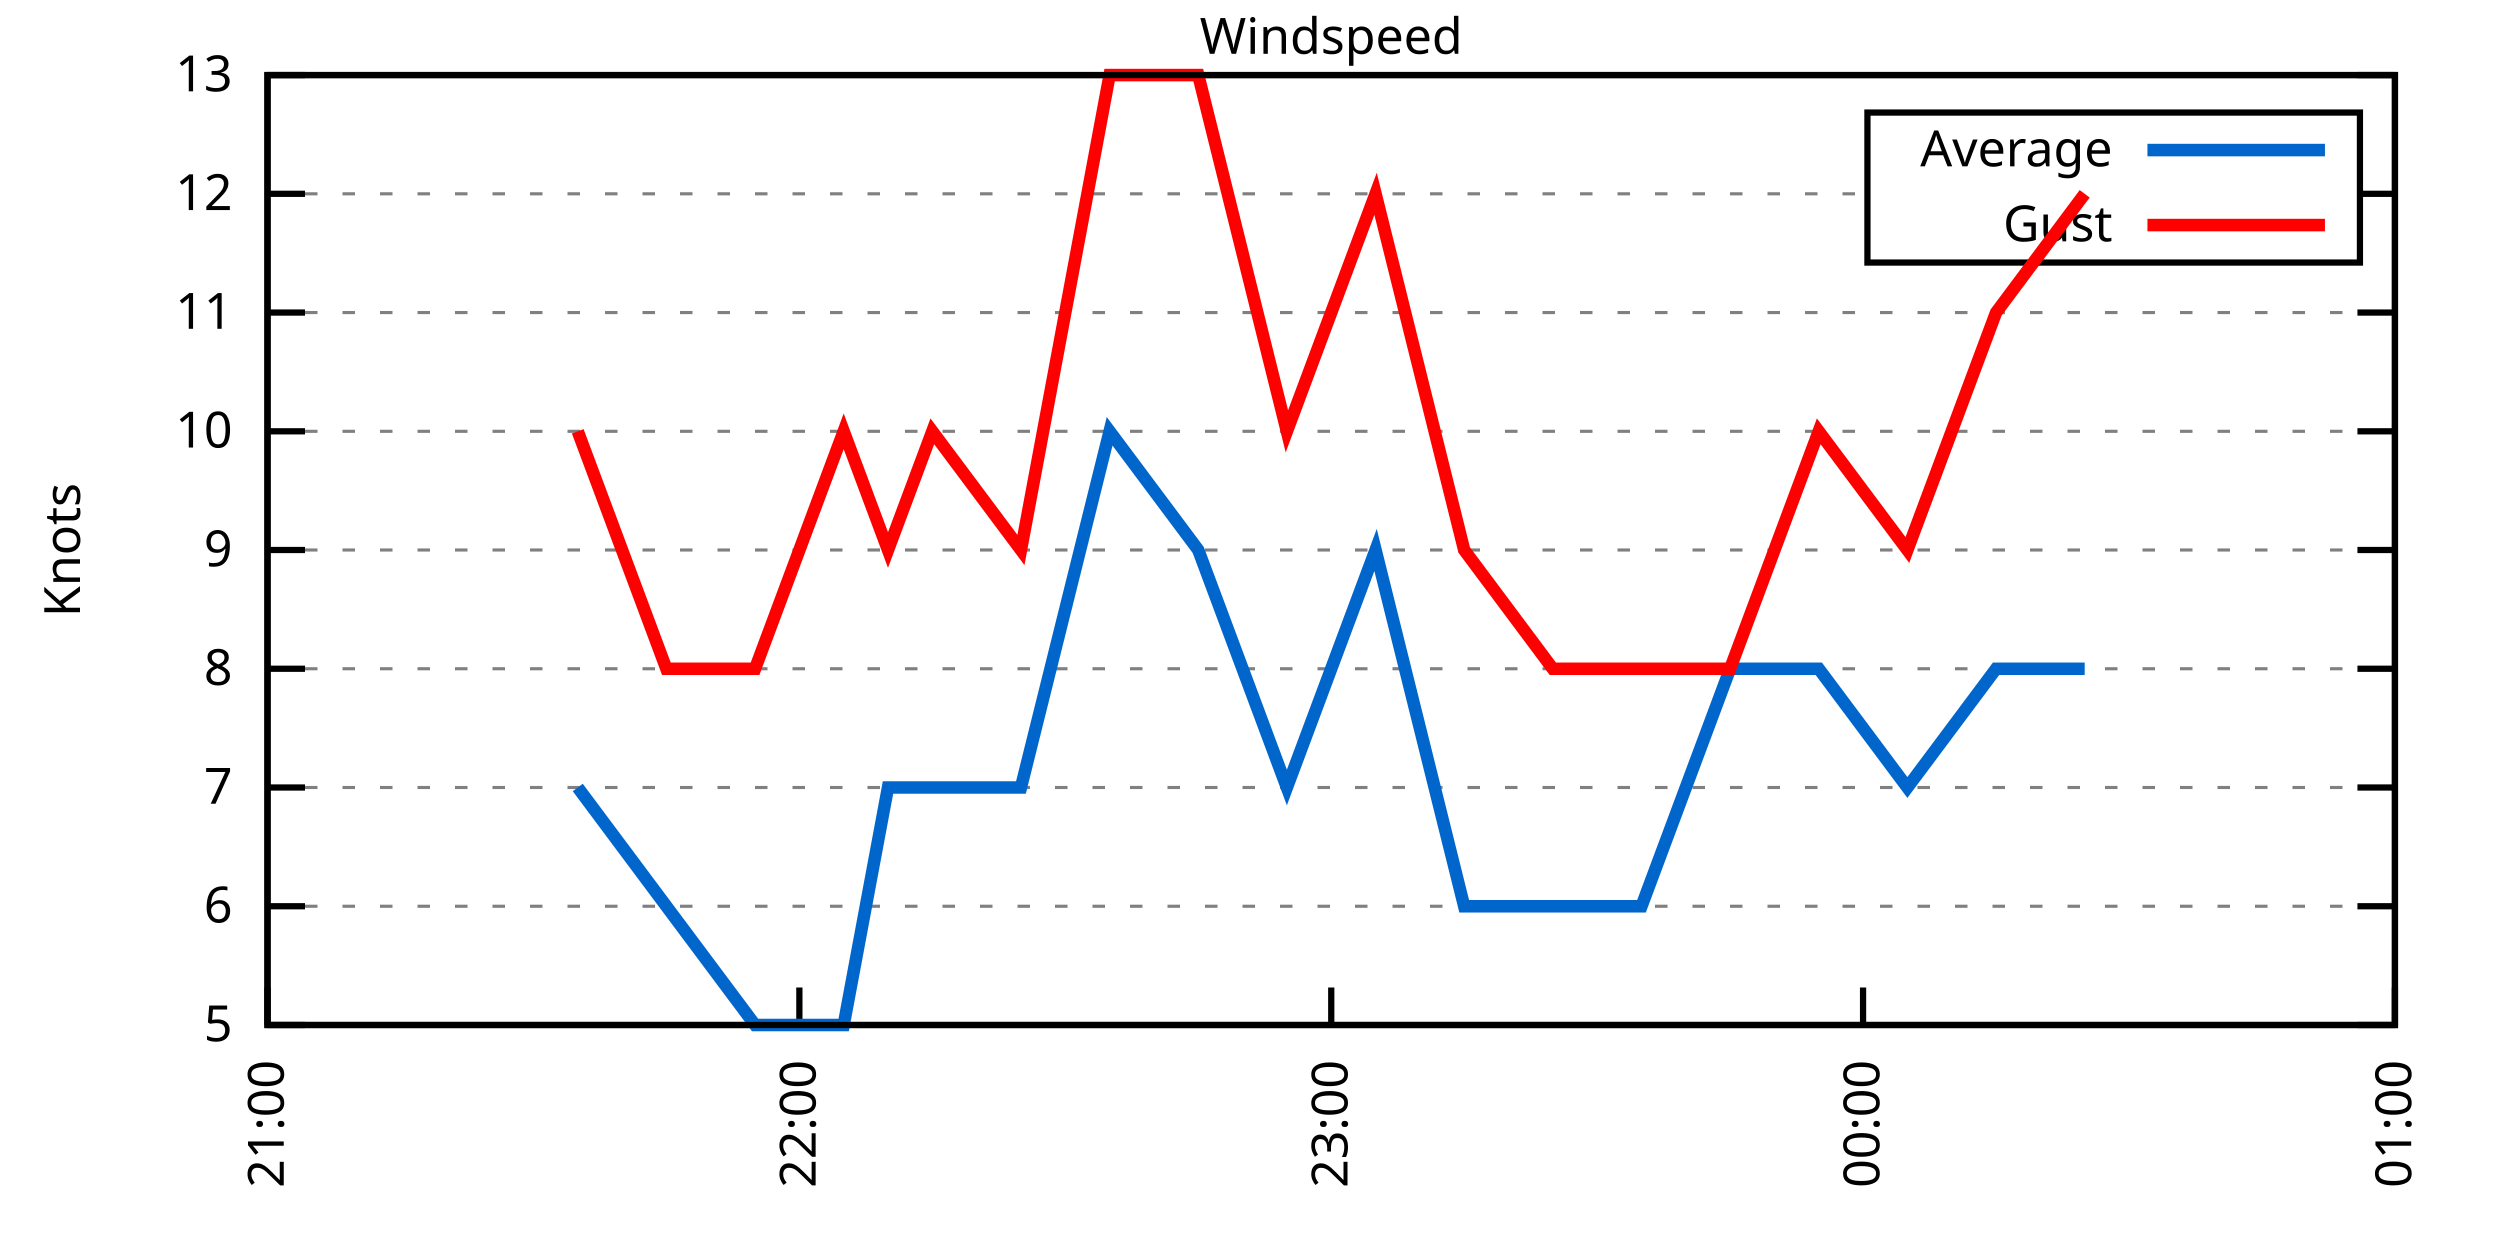
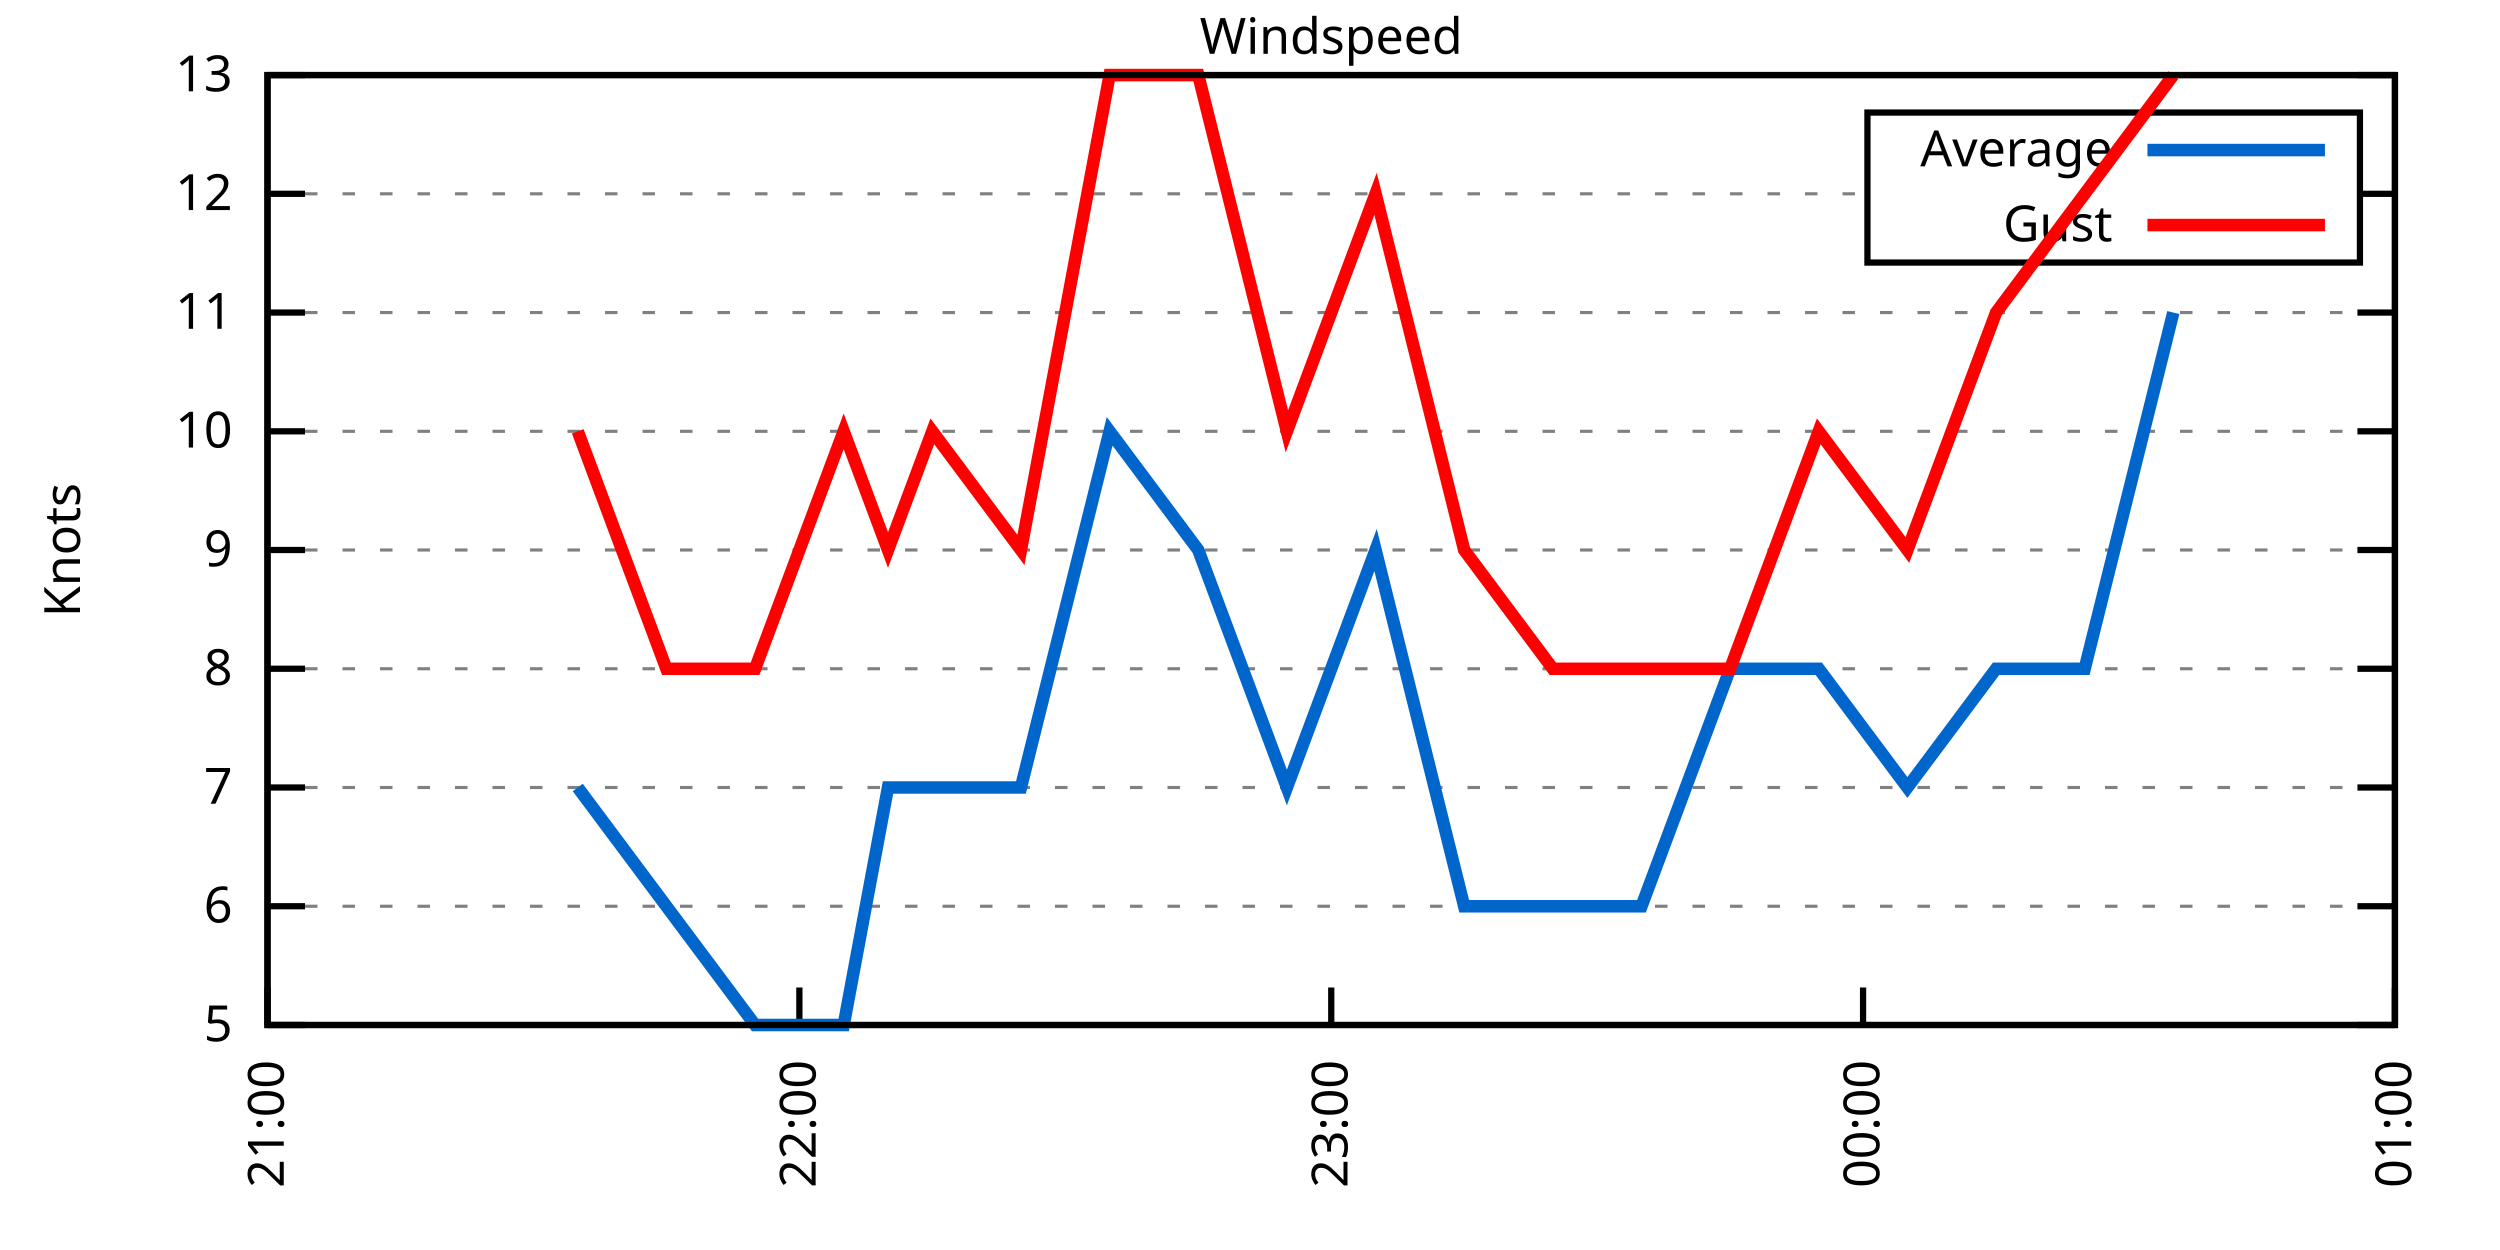
<svg xmlns="http://www.w3.org/2000/svg" xmlns:xlink="http://www.w3.org/1999/xlink" width="400" height="200" viewBox="0 0 400 200">
  <g id="gnuplot_canvas">
    <rect x="0" y="0" width="400" height="200" fill="none" />
    <defs>
      <circle id="gpDot" r="0.5" stroke-width="0.5" stroke="currentColor" />
      <path id="gpPt0" stroke-width="0.333" stroke="currentColor" d="M-1,0 h2 M0,-1 v2" />
      <path id="gpPt1" stroke-width="0.333" stroke="currentColor" d="M-1,-1 L1,1 M1,-1 L-1,1" />
      <path id="gpPt2" stroke-width="0.333" stroke="currentColor" d="M-1,0 L1,0 M0,-1 L0,1 M-1,-1 L1,1 M-1,1 L1,-1" />
      <rect id="gpPt3" stroke-width="0.333" stroke="currentColor" x="-1" y="-1" width="2" height="2" />
      <rect id="gpPt4" stroke-width="0.333" stroke="currentColor" fill="currentColor" x="-1" y="-1" width="2" height="2" />
      <circle id="gpPt5" stroke-width="0.333" stroke="currentColor" cx="0" cy="0" r="1" />
      <use xlink:href="#gpPt5" id="gpPt6" fill="currentColor" stroke="none" />
      <path id="gpPt7" stroke-width="0.333" stroke="currentColor" d="M0,-1.33 L-1.33,0.67 L1.33,0.67 z" />
      <use xlink:href="#gpPt7" id="gpPt8" fill="currentColor" stroke="none" />
      <use xlink:href="#gpPt7" id="gpPt9" stroke="currentColor" transform="rotate(180)" />
      <use xlink:href="#gpPt9" id="gpPt10" fill="currentColor" stroke="none" />
      <use xlink:href="#gpPt3" id="gpPt11" stroke="currentColor" transform="rotate(45)" />
      <use xlink:href="#gpPt11" id="gpPt12" fill="currentColor" stroke="none" />
      <path id="gpPt13" stroke-width="0.333" stroke="currentColor" d="M0,1.330 L1.265,0.411 L0.782,-1.067 L-0.782,-1.076 L-1.265,0.411 z" />
      <use xlink:href="#gpPt13" id="gpPt14" fill="currentColor" stroke="none" />
      <filter id="textbox" filterUnits="objectBoundingBox" x="0" y="0" height="1" width="1">
        <feFlood flood-color="white" flood-opacity="1" result="bgnd" />
        <feComposite in="SourceGraphic" in2="bgnd" operator="atop" />
      </filter>
      <filter id="greybox" filterUnits="objectBoundingBox" x="0" y="0" height="1" width="1">
        <feFlood flood-color="lightgrey" flood-opacity="1" result="grey" />
        <feComposite in="SourceGraphic" in2="grey" operator="atop" />
      </filter>
    </defs>
    <g fill="none" color="white" stroke="currentColor" stroke-width="1.00" stroke-linecap="butt" stroke-linejoin="miter">
</g>
    <g fill="none" color="black" stroke="currentColor" stroke-width="1.00" stroke-linecap="butt" stroke-linejoin="miter">
      <g stroke="none" shape-rendering="crispEdges">
        <polygon fill="rgb(255, 255, 255)" points="42.80,164.00 383.18,164.00 383.18,12.02 42.80,12.02 " />
      </g>
    </g>
    <g fill="none" color="black" stroke="currentColor" stroke-width="1.00" stroke-linecap="butt" stroke-linejoin="miter">
</g>
    <g fill="none" color="black" stroke="black" stroke-width="0.50" stroke-linecap="butt" stroke-linejoin="miter">
</g>
    <g fill="none" color="gray" stroke="currentColor" stroke-width="0.50" stroke-linecap="butt" stroke-linejoin="miter">
      <path stroke="gray" stroke-dasharray="2,4" class="gridline" d="M42.80,164.00 L383.19,164.00  " />
    </g>
    <g fill="none" color="gray" stroke="gray" stroke-width="1.00" stroke-linecap="butt" stroke-linejoin="miter">
</g>
    <g fill="none" color="black" stroke="currentColor" stroke-width="1.00" stroke-linecap="butt" stroke-linejoin="miter">
      <path stroke="black" d="M42.80,164.00 L48.80,164.00 M383.19,164.00 L377.19,164.00  " />
      <g transform="translate(37.20,166.60)" stroke="none" fill="black" font-family="Sans" font-size="8.00" text-anchor="end">
        <text>
          <tspan font-family="Sans"> 5</tspan>
        </text>
      </g>
    </g>
    <g fill="none" color="black" stroke="currentColor" stroke-width="1.00" stroke-linecap="butt" stroke-linejoin="miter">
</g>
    <g fill="none" color="black" stroke="black" stroke-width="0.50" stroke-linecap="butt" stroke-linejoin="miter">
</g>
    <g fill="none" color="gray" stroke="currentColor" stroke-width="0.50" stroke-linecap="butt" stroke-linejoin="miter">
      <path stroke="gray" stroke-dasharray="2,4" class="gridline" d="M42.80,145.00 L383.19,145.00  " />
    </g>
    <g fill="none" color="gray" stroke="gray" stroke-width="1.00" stroke-linecap="butt" stroke-linejoin="miter">
</g>
    <g fill="none" color="black" stroke="currentColor" stroke-width="1.00" stroke-linecap="butt" stroke-linejoin="miter">
      <path stroke="black" d="M42.80,145.00 L48.80,145.00 M383.19,145.00 L377.19,145.00  " />
      <g transform="translate(37.20,147.60)" stroke="none" fill="black" font-family="Sans" font-size="8.00" text-anchor="end">
        <text>
          <tspan font-family="Sans"> 6</tspan>
        </text>
      </g>
    </g>
    <g fill="none" color="black" stroke="currentColor" stroke-width="1.00" stroke-linecap="butt" stroke-linejoin="miter">
</g>
    <g fill="none" color="black" stroke="black" stroke-width="0.50" stroke-linecap="butt" stroke-linejoin="miter">
</g>
    <g fill="none" color="gray" stroke="currentColor" stroke-width="0.50" stroke-linecap="butt" stroke-linejoin="miter">
      <path stroke="gray" stroke-dasharray="2,4" class="gridline" d="M42.80,126.00 L383.19,126.00  " />
    </g>
    <g fill="none" color="gray" stroke="gray" stroke-width="1.00" stroke-linecap="butt" stroke-linejoin="miter">
</g>
    <g fill="none" color="black" stroke="currentColor" stroke-width="1.00" stroke-linecap="butt" stroke-linejoin="miter">
      <path stroke="black" d="M42.80,126.00 L48.80,126.00 M383.19,126.00 L377.19,126.00  " />
      <g transform="translate(37.20,128.60)" stroke="none" fill="black" font-family="Sans" font-size="8.00" text-anchor="end">
        <text>
          <tspan font-family="Sans"> 7</tspan>
        </text>
      </g>
    </g>
    <g fill="none" color="black" stroke="currentColor" stroke-width="1.00" stroke-linecap="butt" stroke-linejoin="miter">
</g>
    <g fill="none" color="black" stroke="black" stroke-width="0.50" stroke-linecap="butt" stroke-linejoin="miter">
</g>
    <g fill="none" color="gray" stroke="currentColor" stroke-width="0.50" stroke-linecap="butt" stroke-linejoin="miter">
      <path stroke="gray" stroke-dasharray="2,4" class="gridline" d="M42.80,107.00 L383.19,107.00  " />
    </g>
    <g fill="none" color="gray" stroke="gray" stroke-width="1.00" stroke-linecap="butt" stroke-linejoin="miter">
</g>
    <g fill="none" color="black" stroke="currentColor" stroke-width="1.00" stroke-linecap="butt" stroke-linejoin="miter">
      <path stroke="black" d="M42.80,107.00 L48.80,107.00 M383.19,107.00 L377.19,107.00  " />
      <g transform="translate(37.20,109.60)" stroke="none" fill="black" font-family="Sans" font-size="8.00" text-anchor="end">
        <text>
          <tspan font-family="Sans"> 8</tspan>
        </text>
      </g>
    </g>
    <g fill="none" color="black" stroke="currentColor" stroke-width="1.00" stroke-linecap="butt" stroke-linejoin="miter">
</g>
    <g fill="none" color="black" stroke="black" stroke-width="0.50" stroke-linecap="butt" stroke-linejoin="miter">
</g>
    <g fill="none" color="gray" stroke="currentColor" stroke-width="0.50" stroke-linecap="butt" stroke-linejoin="miter">
      <path stroke="gray" stroke-dasharray="2,4" class="gridline" d="M42.80,88.00 L383.19,88.00  " />
    </g>
    <g fill="none" color="gray" stroke="gray" stroke-width="1.00" stroke-linecap="butt" stroke-linejoin="miter">
</g>
    <g fill="none" color="black" stroke="currentColor" stroke-width="1.00" stroke-linecap="butt" stroke-linejoin="miter">
      <path stroke="black" d="M42.80,88.00 L48.80,88.00 M383.19,88.00 L377.19,88.00  " />
      <g transform="translate(37.20,90.60)" stroke="none" fill="black" font-family="Sans" font-size="8.00" text-anchor="end">
        <text>
          <tspan font-family="Sans"> 9</tspan>
        </text>
      </g>
    </g>
    <g fill="none" color="black" stroke="currentColor" stroke-width="1.00" stroke-linecap="butt" stroke-linejoin="miter">
</g>
    <g fill="none" color="black" stroke="black" stroke-width="0.50" stroke-linecap="butt" stroke-linejoin="miter">
</g>
    <g fill="none" color="gray" stroke="currentColor" stroke-width="0.50" stroke-linecap="butt" stroke-linejoin="miter">
      <path stroke="gray" stroke-dasharray="2,4" class="gridline" d="M42.80,69.01 L383.19,69.01  " />
    </g>
    <g fill="none" color="gray" stroke="gray" stroke-width="1.00" stroke-linecap="butt" stroke-linejoin="miter">
</g>
    <g fill="none" color="black" stroke="currentColor" stroke-width="1.00" stroke-linecap="butt" stroke-linejoin="miter">
      <path stroke="black" d="M42.80,69.01 L48.80,69.01 M383.19,69.01 L377.19,69.01  " />
      <g transform="translate(37.20,71.61)" stroke="none" fill="black" font-family="Sans" font-size="8.00" text-anchor="end">
        <text>
          <tspan font-family="Sans"> 10</tspan>
        </text>
      </g>
    </g>
    <g fill="none" color="black" stroke="currentColor" stroke-width="1.00" stroke-linecap="butt" stroke-linejoin="miter">
</g>
    <g fill="none" color="black" stroke="black" stroke-width="0.50" stroke-linecap="butt" stroke-linejoin="miter">
</g>
    <g fill="none" color="gray" stroke="currentColor" stroke-width="0.50" stroke-linecap="butt" stroke-linejoin="miter">
      <path stroke="gray" stroke-dasharray="2,4" class="gridline" d="M42.80,50.01 L383.19,50.01  " />
    </g>
    <g fill="none" color="gray" stroke="gray" stroke-width="1.00" stroke-linecap="butt" stroke-linejoin="miter">
</g>
    <g fill="none" color="black" stroke="currentColor" stroke-width="1.00" stroke-linecap="butt" stroke-linejoin="miter">
      <path stroke="black" d="M42.80,50.01 L48.80,50.01 M383.19,50.01 L377.19,50.01  " />
      <g transform="translate(37.20,52.61)" stroke="none" fill="black" font-family="Sans" font-size="8.00" text-anchor="end">
        <text>
          <tspan font-family="Sans"> 11</tspan>
        </text>
      </g>
    </g>
    <g fill="none" color="black" stroke="currentColor" stroke-width="1.00" stroke-linecap="butt" stroke-linejoin="miter">
</g>
    <g fill="none" color="black" stroke="black" stroke-width="0.50" stroke-linecap="butt" stroke-linejoin="miter">
</g>
    <g fill="none" color="gray" stroke="currentColor" stroke-width="0.50" stroke-linecap="butt" stroke-linejoin="miter">
      <path stroke="gray" stroke-dasharray="2,4" class="gridline" d="M42.80,31.01 L298.79,31.01 M377.59,31.01 L383.19,31.01  " />
    </g>
    <g fill="none" color="gray" stroke="gray" stroke-width="1.00" stroke-linecap="butt" stroke-linejoin="miter">
</g>
    <g fill="none" color="black" stroke="currentColor" stroke-width="1.00" stroke-linecap="butt" stroke-linejoin="miter">
      <path stroke="black" d="M42.80,31.01 L48.80,31.01 M383.19,31.01 L377.19,31.01  " />
      <g transform="translate(37.20,33.61)" stroke="none" fill="black" font-family="Sans" font-size="8.00" text-anchor="end">
        <text>
          <tspan font-family="Sans"> 12</tspan>
        </text>
      </g>
    </g>
    <g fill="none" color="black" stroke="currentColor" stroke-width="1.00" stroke-linecap="butt" stroke-linejoin="miter">
</g>
    <g fill="none" color="black" stroke="black" stroke-width="0.50" stroke-linecap="butt" stroke-linejoin="miter">
</g>
    <g fill="none" color="gray" stroke="currentColor" stroke-width="0.50" stroke-linecap="butt" stroke-linejoin="miter">
      <path stroke="gray" stroke-dasharray="2,4" class="gridline" d="M42.80,12.01 L383.19,12.01  " />
    </g>
    <g fill="none" color="gray" stroke="gray" stroke-width="1.00" stroke-linecap="butt" stroke-linejoin="miter">
</g>
    <g fill="none" color="black" stroke="currentColor" stroke-width="1.00" stroke-linecap="butt" stroke-linejoin="miter">
      <path stroke="black" d="M42.80,12.01 L48.80,12.01 M383.19,12.01 L377.19,12.01  " />
      <g transform="translate(37.20,14.61)" stroke="none" fill="black" font-family="Sans" font-size="8.00" text-anchor="end">
        <text>
          <tspan font-family="Sans"> 13</tspan>
        </text>
      </g>
    </g>
    <g fill="none" color="black" stroke="currentColor" stroke-width="1.00" stroke-linecap="butt" stroke-linejoin="miter">
      <path stroke="black" d="M42.80,164.00 L42.80,158.00  " />
      <g transform="translate(45.40,169.60) rotate(270.00)" stroke="none" fill="black" font-family="Sans" font-size="8.00" text-anchor="end">
        <text>
          <tspan font-family="Sans">21:00</tspan>
        </text>
      </g>
    </g>
    <g fill="none" color="black" stroke="currentColor" stroke-width="1.00" stroke-linecap="butt" stroke-linejoin="miter">
      <path stroke="black" d="M127.90,164.00 L127.90,158.00  " />
      <g transform="translate(130.50,169.60) rotate(270.00)" stroke="none" fill="black" font-family="Sans" font-size="8.00" text-anchor="end">
        <text>
          <tspan font-family="Sans">22:00</tspan>
        </text>
      </g>
    </g>
    <g fill="none" color="black" stroke="currentColor" stroke-width="1.00" stroke-linecap="butt" stroke-linejoin="miter">
      <path stroke="black" d="M213.00,164.00 L213.00,158.00  " />
      <g transform="translate(215.60,169.60) rotate(270.00)" stroke="none" fill="black" font-family="Sans" font-size="8.00" text-anchor="end">
        <text>
          <tspan font-family="Sans">23:00</tspan>
        </text>
      </g>
    </g>
    <g fill="none" color="black" stroke="currentColor" stroke-width="1.00" stroke-linecap="butt" stroke-linejoin="miter">
      <path stroke="black" d="M298.09,164.00 L298.09,158.00  " />
      <g transform="translate(300.69,169.60) rotate(270.00)" stroke="none" fill="black" font-family="Sans" font-size="8.00" text-anchor="end">
        <text>
          <tspan font-family="Sans">00:00</tspan>
        </text>
      </g>
    </g>
    <g fill="none" color="black" stroke="currentColor" stroke-width="1.00" stroke-linecap="butt" stroke-linejoin="miter">
      <path stroke="black" d="M383.19,164.00 L383.19,158.00  " />
      <g transform="translate(385.79,169.60) rotate(270.00)" stroke="none" fill="black" font-family="Sans" font-size="8.00" text-anchor="end">
        <text>
          <tspan font-family="Sans">01:00</tspan>
        </text>
      </g>
    </g>
    <g fill="none" color="black" stroke="currentColor" stroke-width="1.00" stroke-linecap="butt" stroke-linejoin="miter">
</g>
    <g fill="none" color="black" stroke="currentColor" stroke-width="1.00" stroke-linecap="butt" stroke-linejoin="miter">
      <path stroke="black" d="M42.80,12.01 L42.80,164.00 L383.19,164.00 L383.19,12.01 L42.80,12.01 Z  " />
    </g>
    <g fill="none" color="black" stroke="currentColor" stroke-width="1.00" stroke-linecap="butt" stroke-linejoin="miter">
</g>
    <g fill="none" color="black" stroke="currentColor" stroke-width="1.00" stroke-linecap="butt" stroke-linejoin="miter">
      <path stroke="black" d="M298.79,42.01 L298.79,18.01 L377.59,18.01 L377.59,42.01 L298.79,42.01 Z  " />
    </g>
    <g id="Windspeed_plot_1">
      <g fill="none" color="white" stroke="black" stroke-width="2.00" stroke-linecap="butt" stroke-linejoin="miter">
</g>
      <g fill="none" color="black" stroke="currentColor" stroke-width="2.00" stroke-linecap="butt" stroke-linejoin="miter">
        <g transform="translate(337.99,26.61)" stroke="none" fill="black" font-family="Sans" font-size="8.00" text-anchor="end">
          <text>
            <tspan font-family="Sans">Average</tspan>
          </text>
        </g>
      </g>
      <g fill="none" color="black" stroke="currentColor" stroke-width="2.00" stroke-linecap="butt" stroke-linejoin="miter">
-         <path stroke="rgb(  0, 102, 204)" d="M343.59,24.01 L371.99,24.01 M92.44,126.00 L106.62,145.00 L120.81,164.00 L134.99,164.00 L142.08,126.00 L149.17,126.00   L163.35,126.00 L177.54,69.01 L191.72,88.00 L205.90,126.00 L220.09,88.00 L234.27,145.00 L248.45,145.00 L262.64,145.00   L276.82,107.00 L291.00,107.00 L305.18,126.00 L319.37,107.00 L333.55,107.00  " />
+         <path stroke="rgb(  0, 102, 204)" d="M343.59,24.01 L371.99,24.01 M92.44,126.00 L106.62,145.00 L120.81,164.00 L134.99,164.00 L142.08,126.00 L149.17,126.00   L163.35,126.00 L177.54,69.01 L191.72,88.00 L205.90,126.00 L220.09,88.00 L234.27,145.00 L248.45,145.00 L262.64,145.00   L276.82,107.00 L291.00,107.00 L305.18,126.00 L319.37,107.00 L333.55,107.00 L347.73,50.01  " />
      </g>
    </g>
    <g id="Windspeed_plot_2">
      <g fill="none" color="black" stroke="currentColor" stroke-width="2.00" stroke-linecap="butt" stroke-linejoin="miter">
        <g transform="translate(337.99,38.61)" stroke="none" fill="black" font-family="Sans" font-size="8.00" text-anchor="end">
          <text>
            <tspan font-family="Sans">Gust</tspan>
          </text>
        </g>
      </g>
      <g fill="none" color="black" stroke="currentColor" stroke-width="2.00" stroke-linecap="butt" stroke-linejoin="miter">
-         <path stroke="rgb(255,   0,   0)" d="M343.59,36.01 L371.99,36.01 M92.44,69.01 L106.62,107.00 L120.81,107.00 L134.99,69.01 L142.08,88.00 L149.17,69.01   L163.35,88.00 L177.54,12.01 L191.72,12.01 L205.90,69.01 L220.09,31.01 L234.27,88.00 L248.45,107.00 L262.64,107.00   L276.82,107.00 L291.00,69.01 L305.18,88.00 L319.37,50.01 L333.55,31.01  " />
+         <path stroke="rgb(255,   0,   0)" d="M343.59,36.01 L371.99,36.01 M92.44,69.01 L106.62,107.00 L120.81,107.00 L134.99,69.01 L142.08,88.00 L149.17,69.01   L163.35,88.00 L177.54,12.01 L191.72,12.01 L205.90,69.01 L220.09,31.01 L234.27,88.00 L248.45,107.00 L262.64,107.00   L276.82,107.00 L291.00,69.01 L305.18,88.00 L319.37,50.01 L333.55,31.01 L347.73,12.01  " />
      </g>
    </g>
    <g fill="none" color="black" stroke="currentColor" stroke-width="2.00" stroke-linecap="butt" stroke-linejoin="miter">
</g>
    <g fill="none" color="black" stroke="black" stroke-width="1.00" stroke-linecap="butt" stroke-linejoin="miter">
</g>
    <g fill="none" color="black" stroke="currentColor" stroke-width="1.00" stroke-linecap="butt" stroke-linejoin="miter">
      <path stroke="black" d="M42.80,12.01 L42.80,164.00 L383.19,164.00 L383.19,12.01 L42.80,12.01 Z  " />
      <g transform="translate(12.80,88.01) rotate(270.00)" stroke="none" fill="black" font-family="Sans" font-size="8.00" text-anchor="middle">
        <text>
          <tspan font-family="Sans">Knots</tspan>
        </text>
      </g>
    </g>
    <g fill="none" color="black" stroke="currentColor" stroke-width="1.00" stroke-linecap="butt" stroke-linejoin="miter">
</g>
    <g fill="none" color="black" stroke="currentColor" stroke-width="1.00" stroke-linecap="butt" stroke-linejoin="miter">
      <g transform="translate(212.99,8.61)" stroke="none" fill="black" font-family="Sans" font-size="8.00" text-anchor="middle">
        <text>
          <tspan font-family="Sans">Windspeed</tspan>
        </text>
      </g>
    </g>
    <g fill="none" color="black" stroke="currentColor" stroke-width="1.00" stroke-linecap="butt" stroke-linejoin="miter">
</g>
  </g>
</svg>
